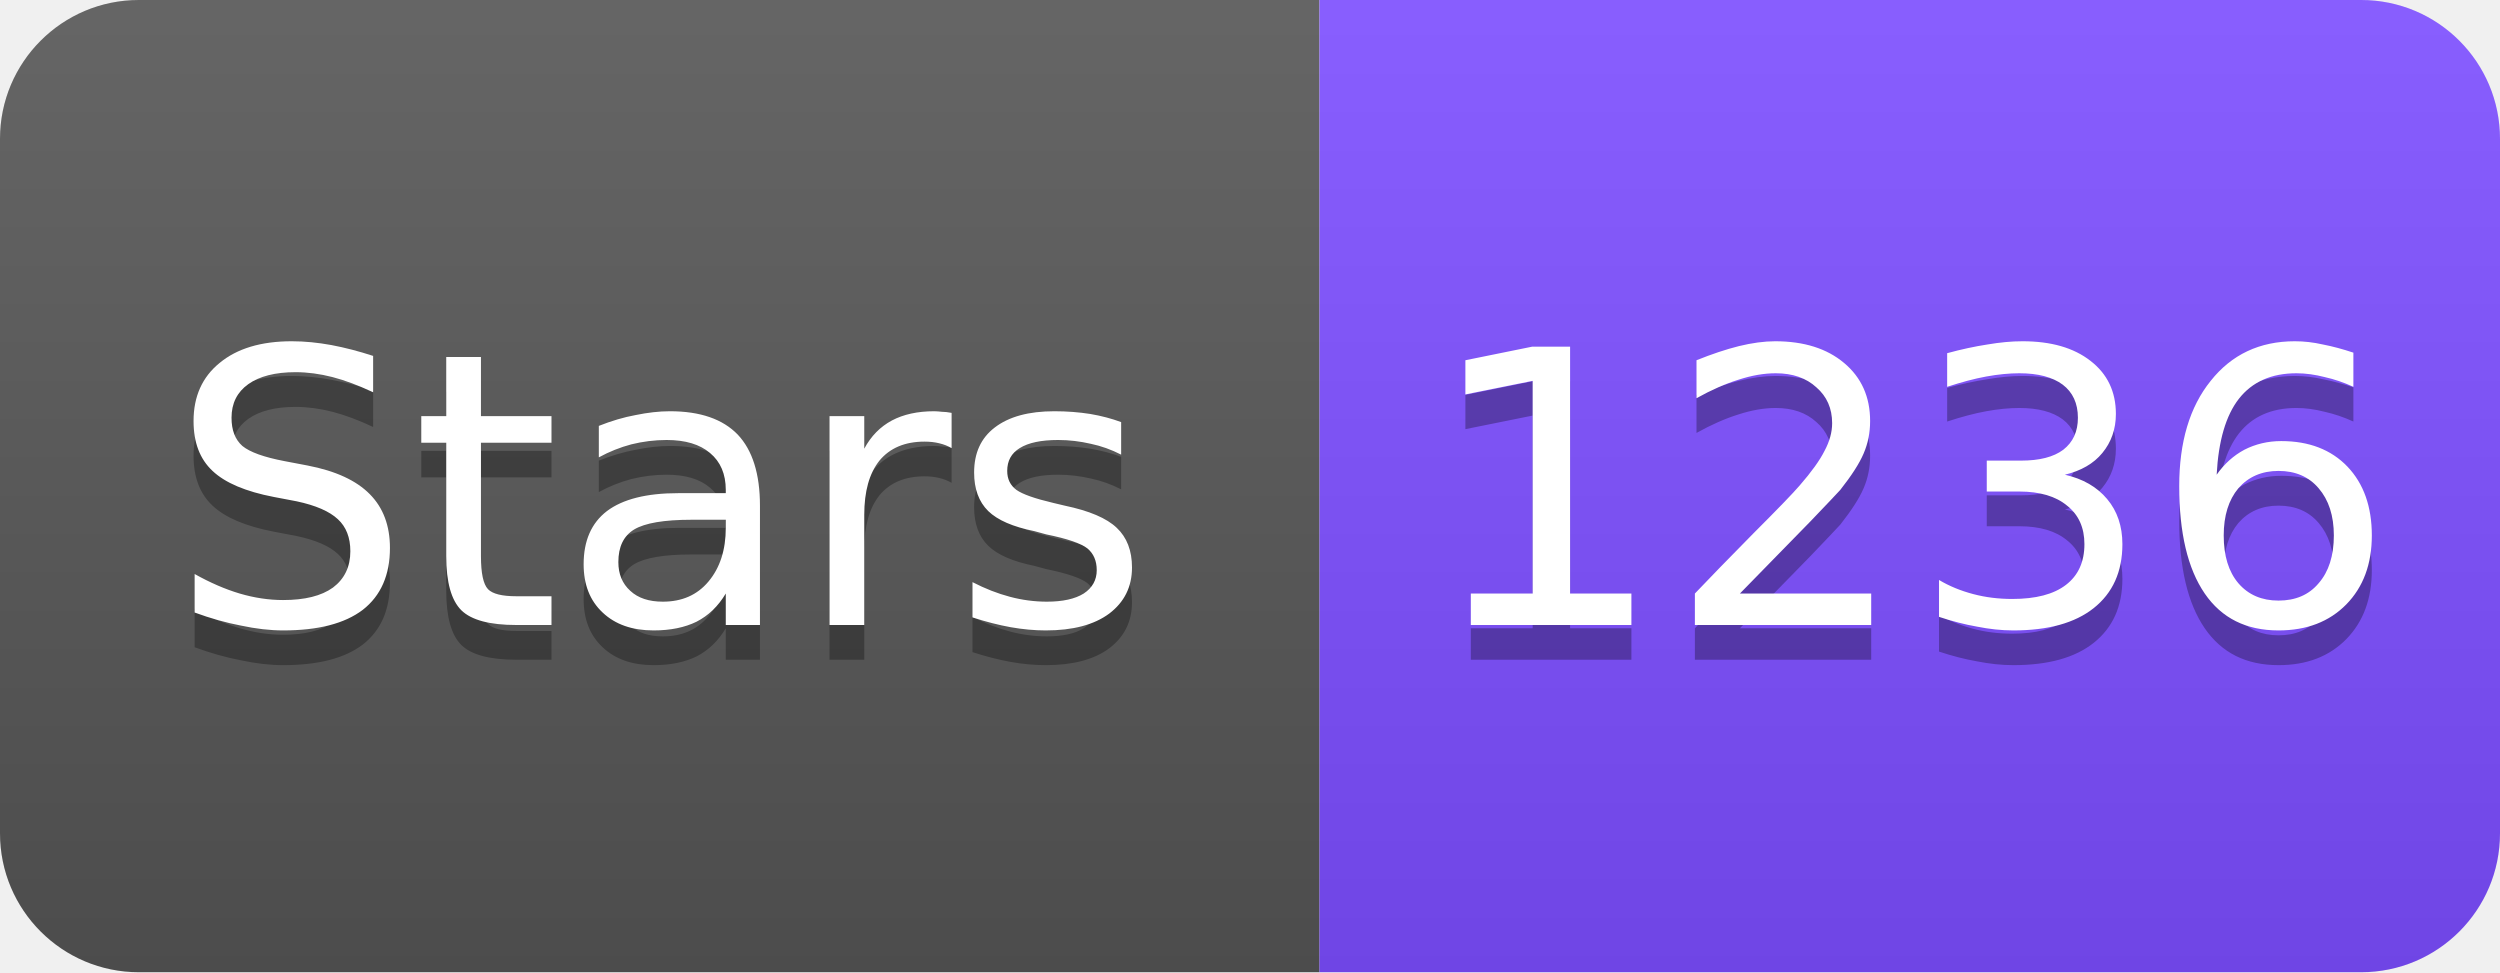
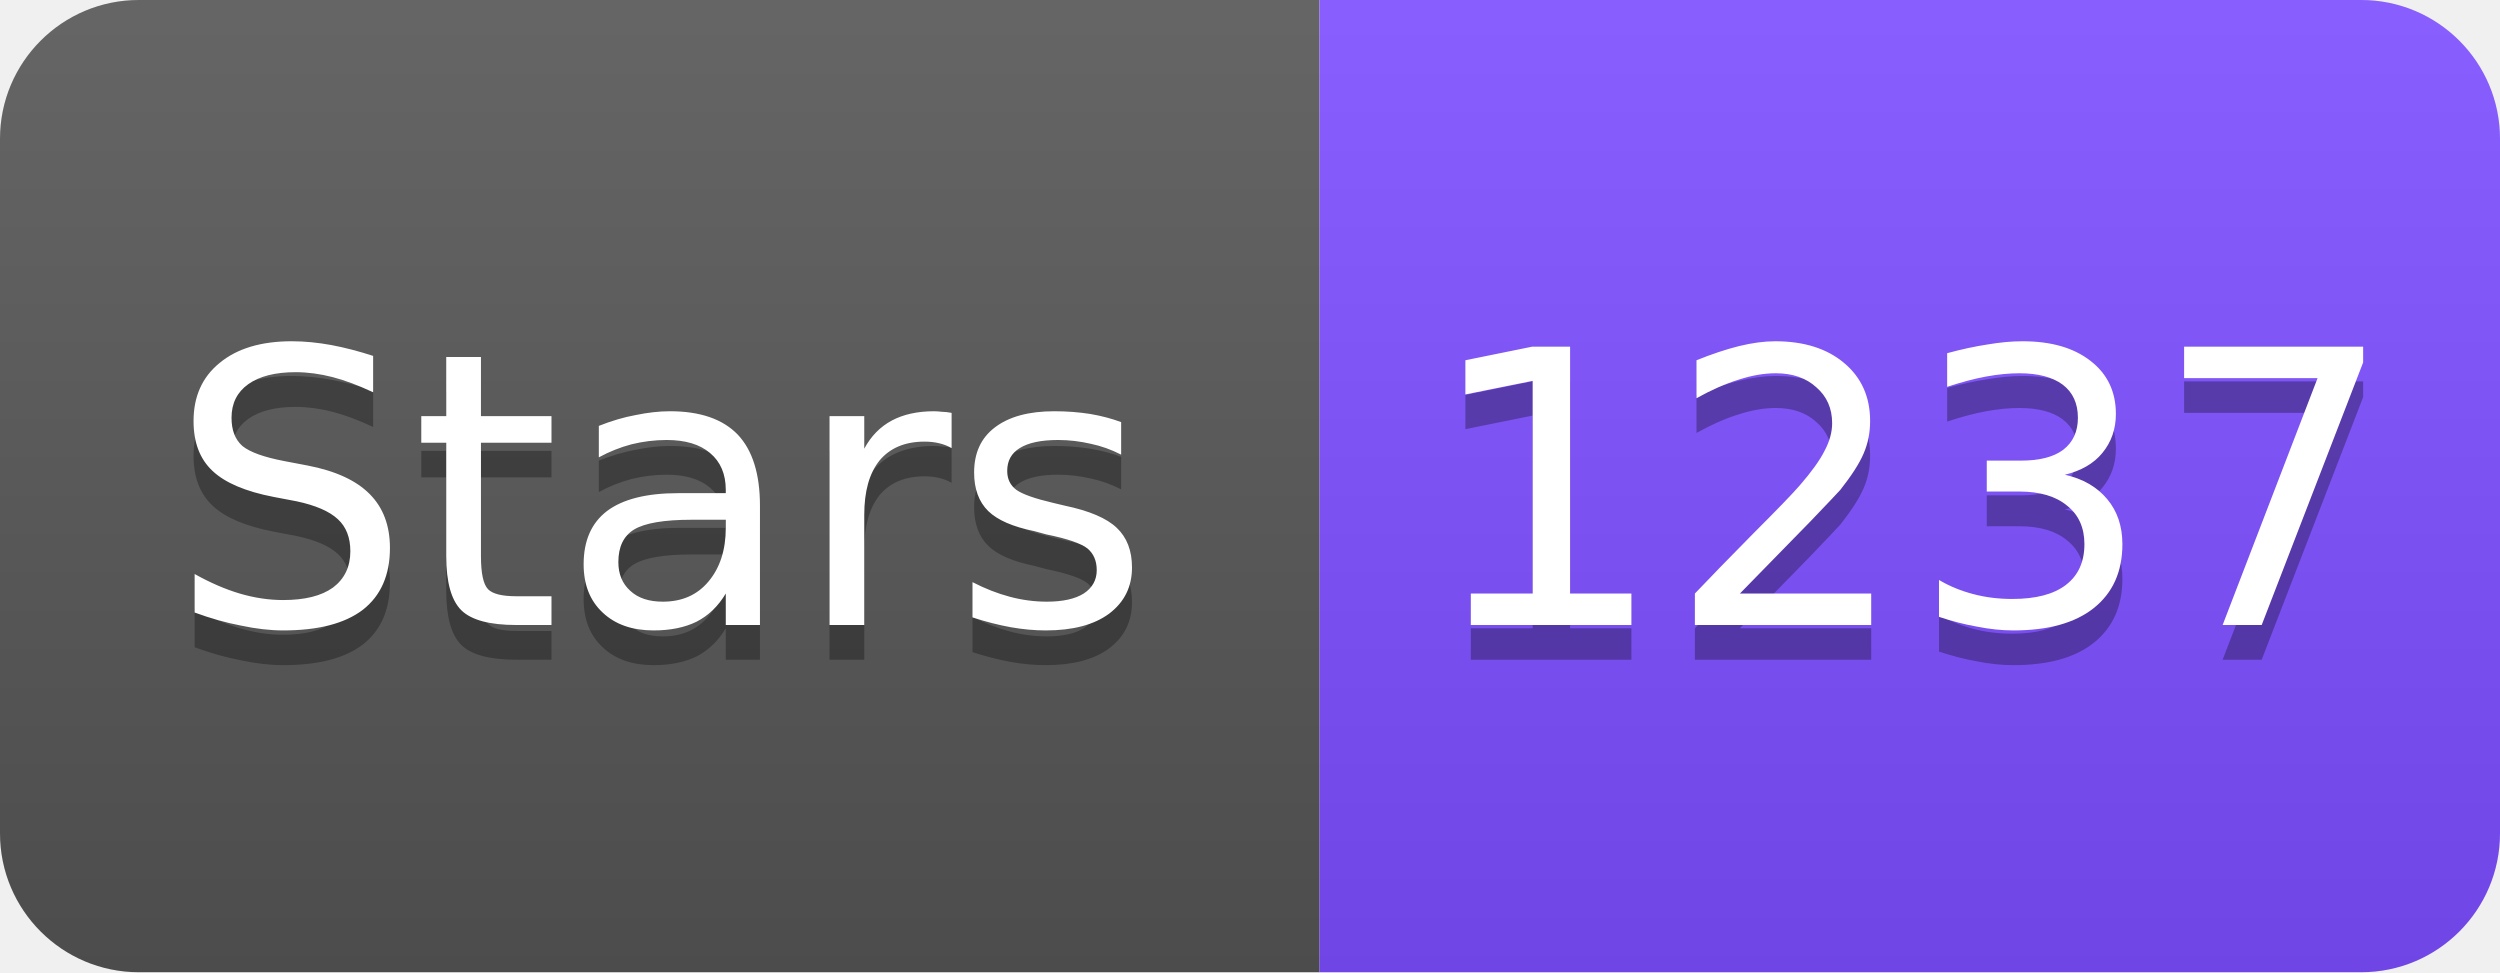
<svg xmlns="http://www.w3.org/2000/svg" width="72" height="28" viewBox="0 0 72 28">
  <linearGradient id="s" x2="0" y2="100%">
    <stop offset="0" stop-color="#fff" stop-opacity=".1" />
    <stop offset="1" stop-opacity=".1" />
  </linearGradient>
  <clipPath id="r">
    <rect width="72" height="28" rx="4" fill="#fff" />
  </clipPath>
  <g clip-path="url(#r)">
    <rect width="38" height="28" fill="#555" />
    <rect x="38" width="34" height="28" fill="#7C4DFF" />
    <rect width="72" height="28" fill="url(#s)" />
  </g>
  <g fill="#fff" text-anchor="middle" font-family="Verdana,Geneva,DejaVu Sans,sans-serif" font-size="11">
    <text x="19" y="19" fill="#010101" fill-opacity=".3">Stars</text>
    <text x="19" y="18">Stars</text>
-     <text x="55" y="19" fill="#010101" fill-opacity=".3">1236</text>
-     <text x="55" y="18">1236</text>
+     <text x="55" y="19" fill="#010101" fill-opacity=".3">1237</text>
+     <text x="55" y="18">1237</text>
  </g>
</svg>
